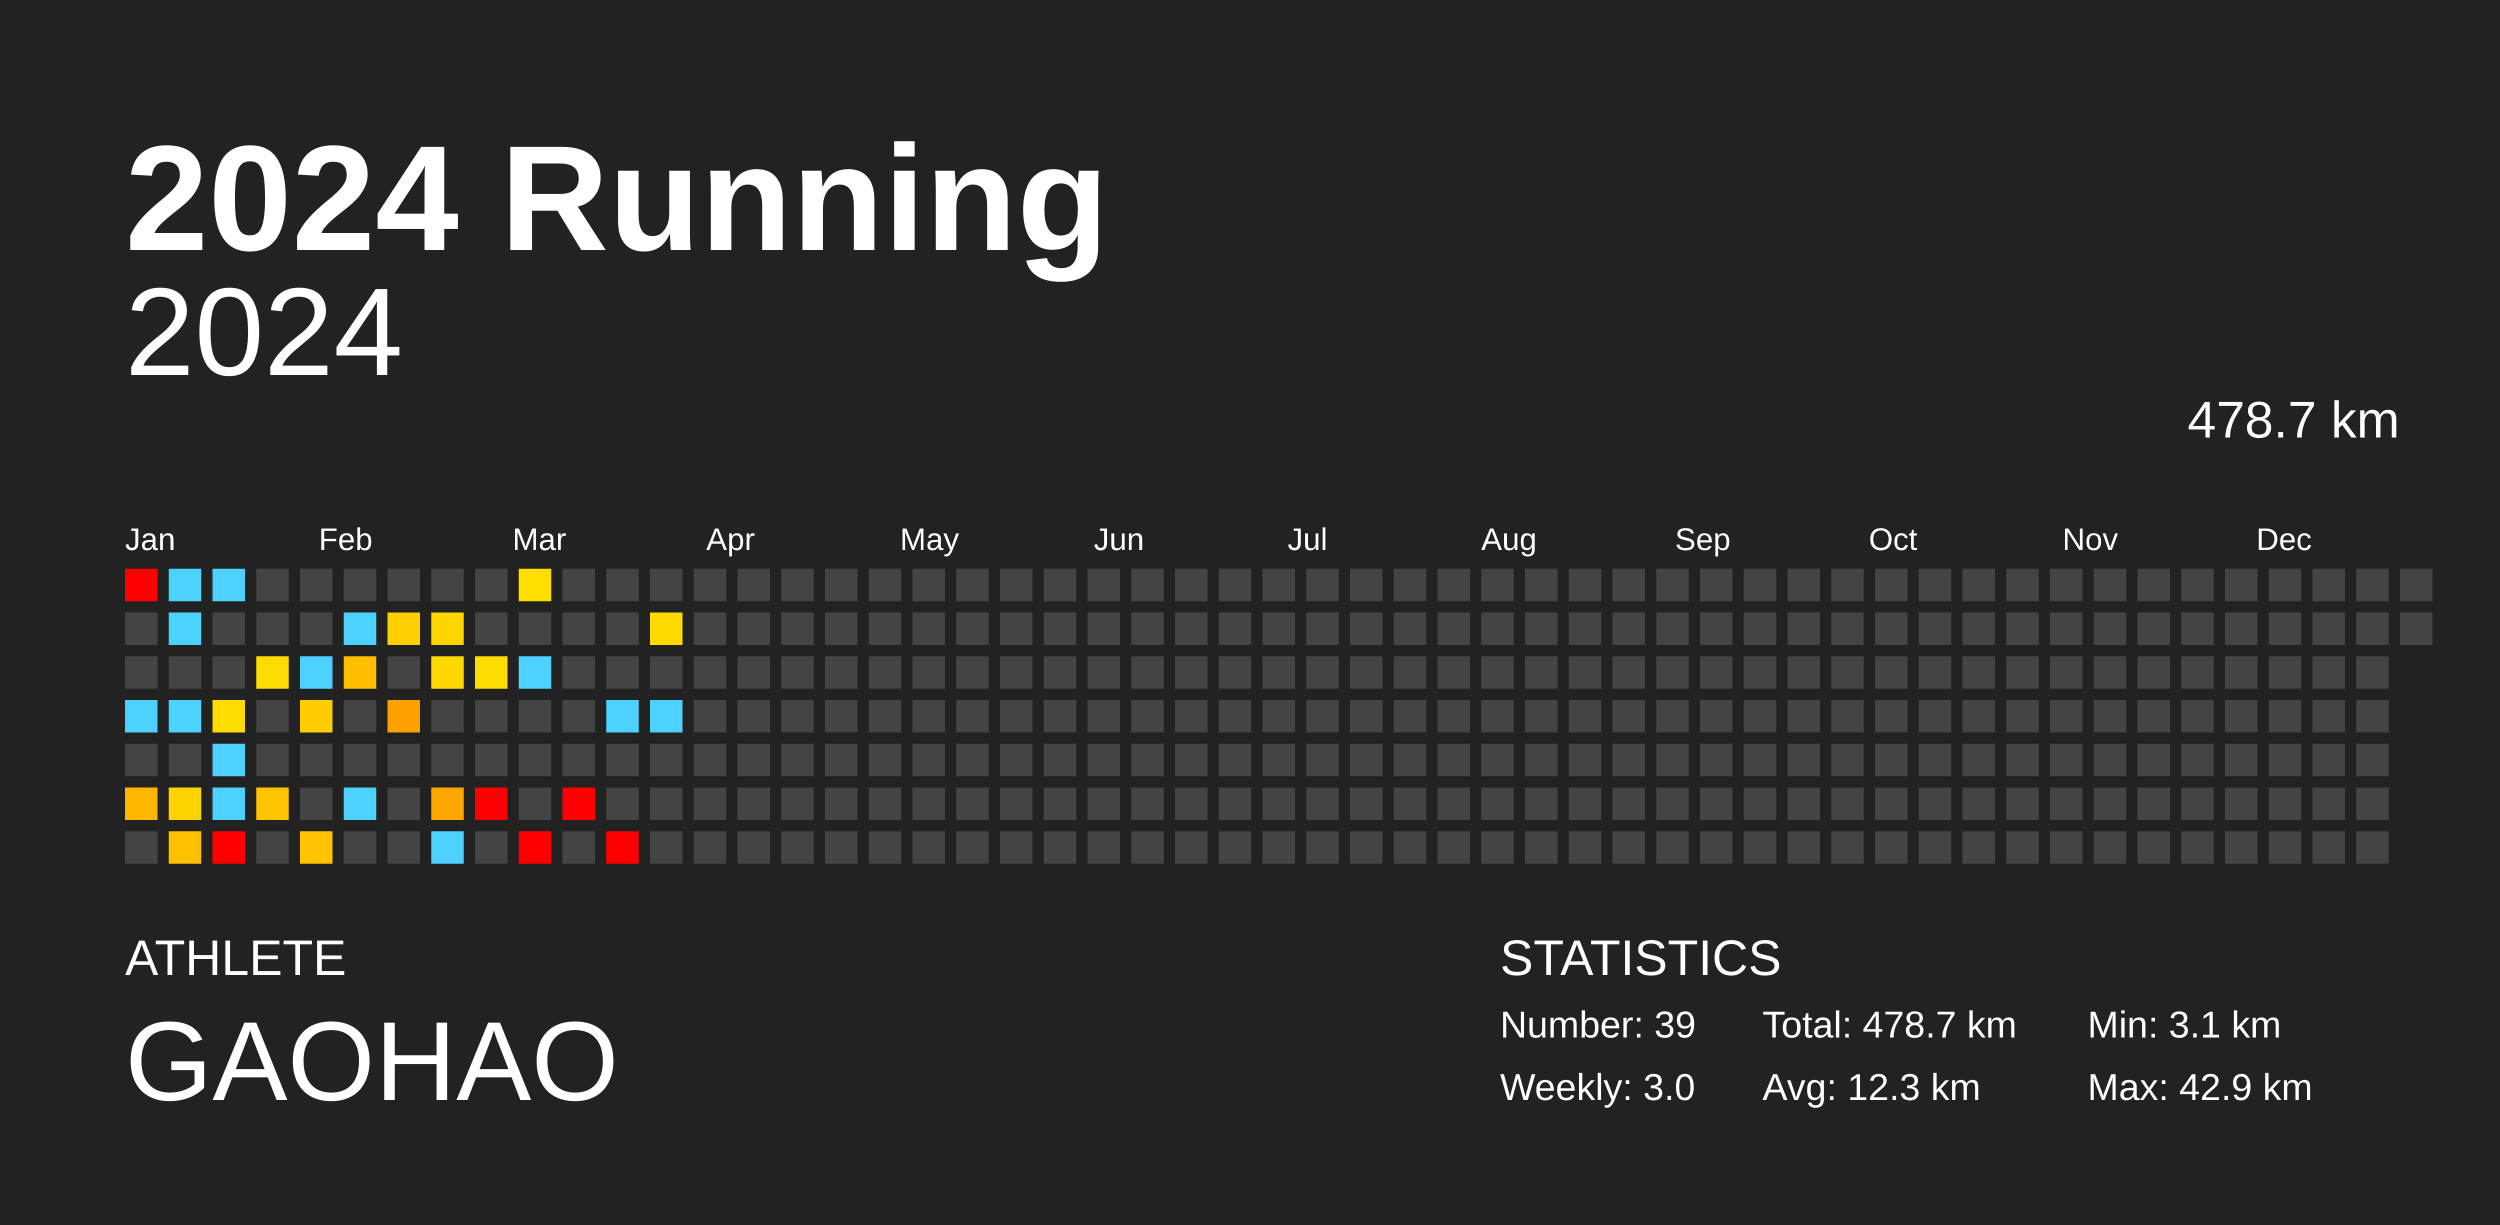
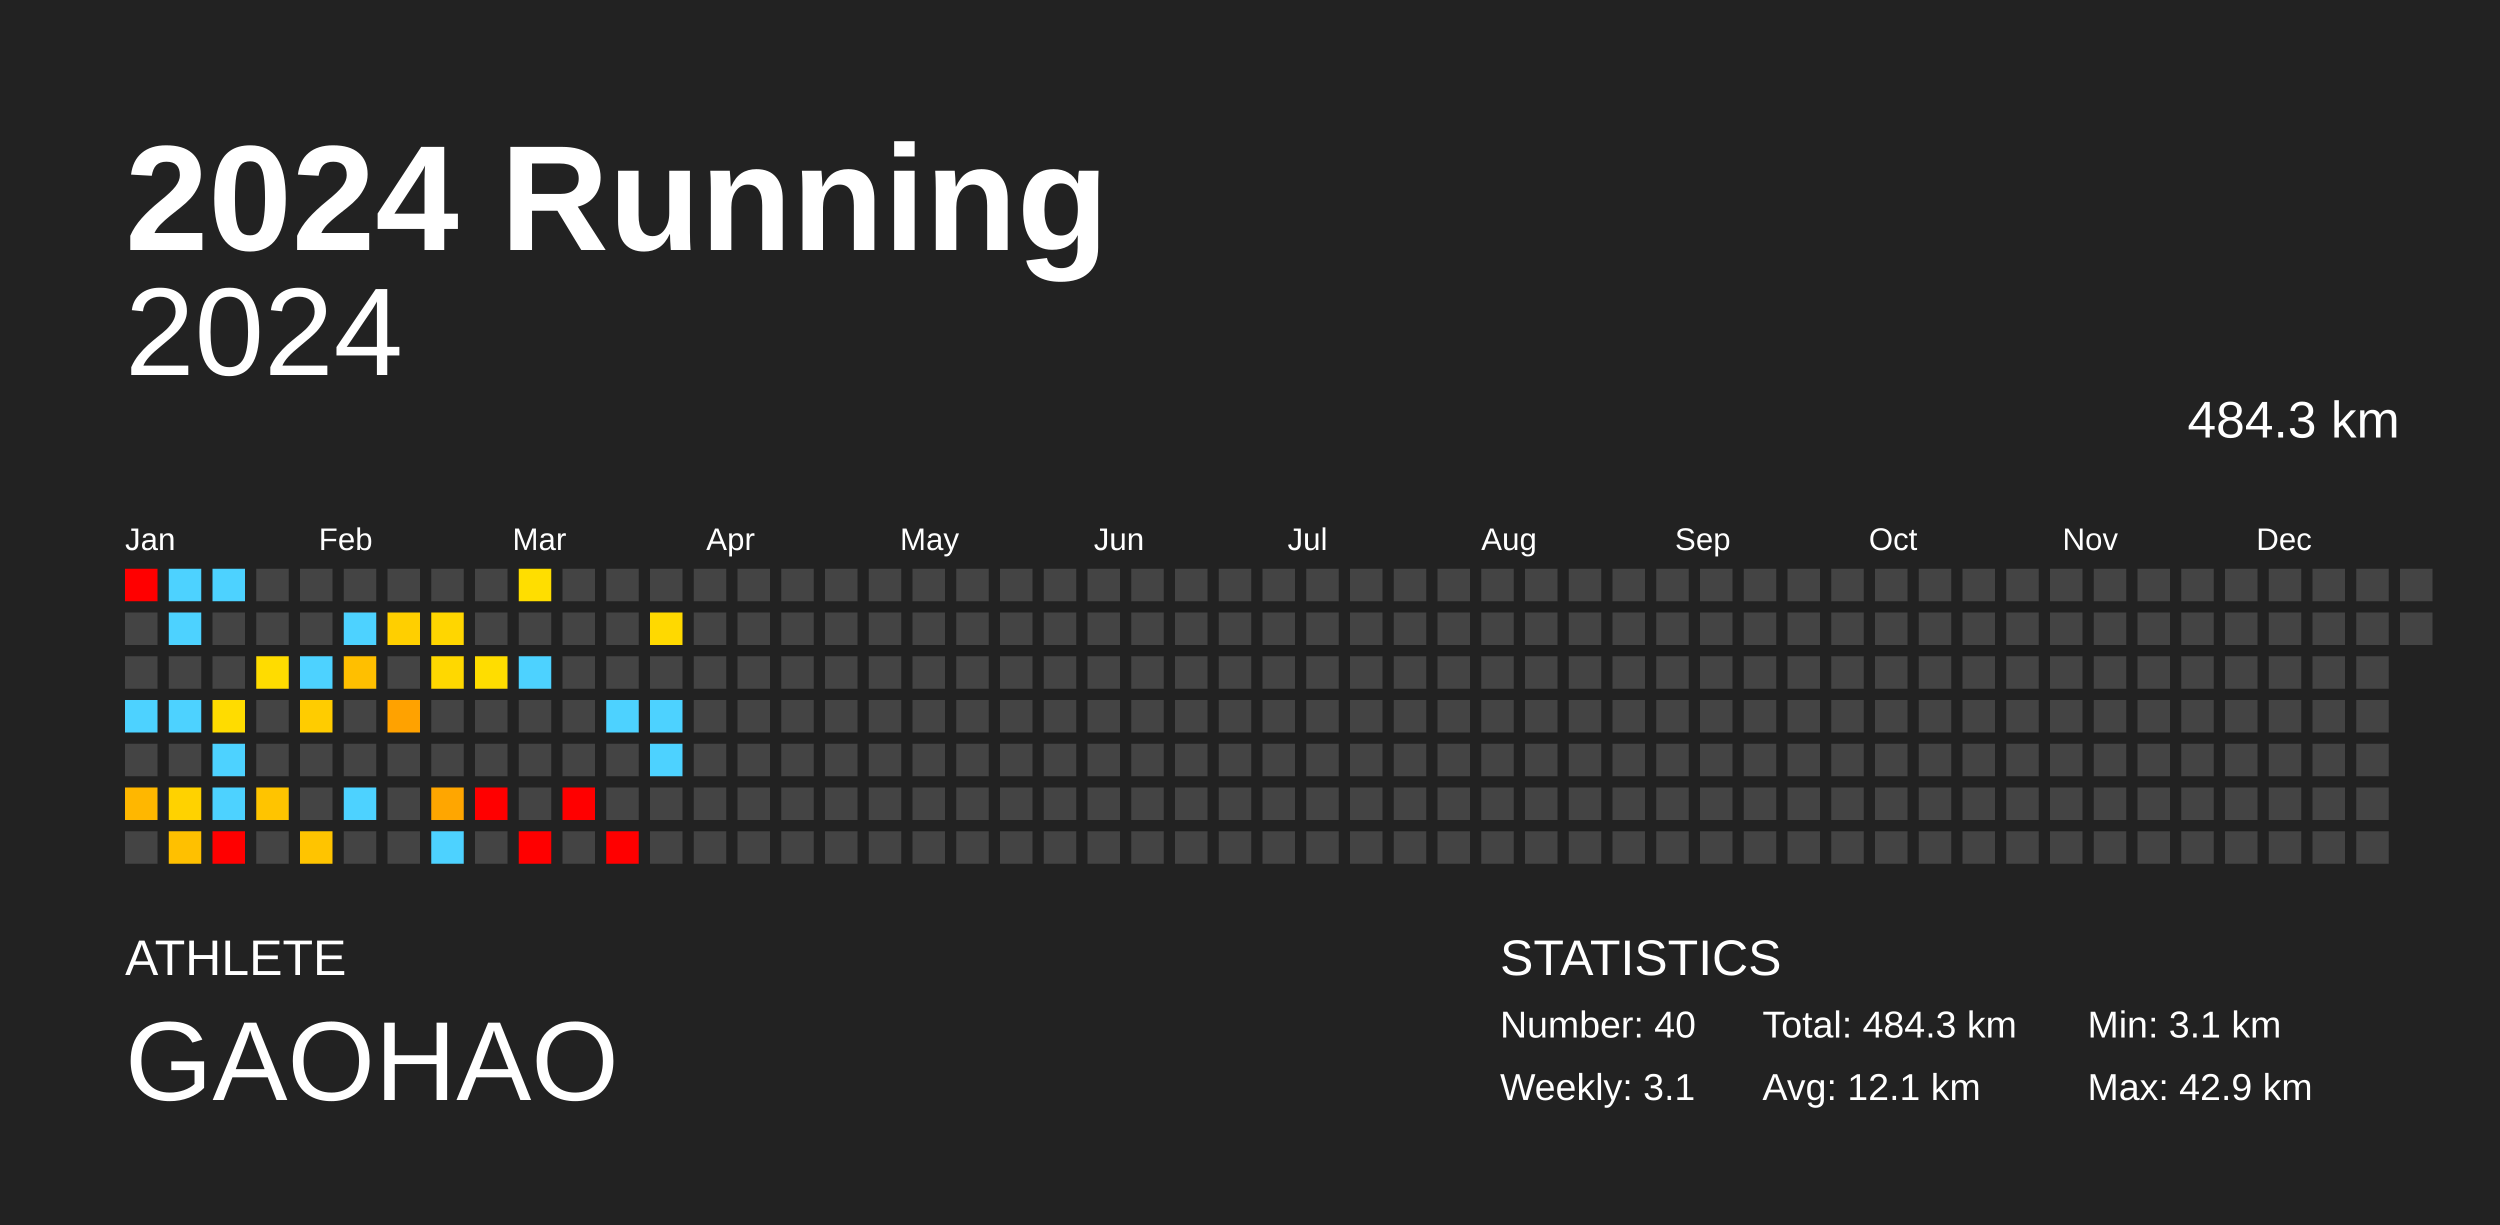
<svg xmlns="http://www.w3.org/2000/svg" baseProfile="full" height="98mm" version="1.1" viewBox="0,0,200,98" width="200mm">
  <defs />
  <rect fill="#222222" height="98" width="200" x="0" y="0" />
  <text fill="#FFFFFF" style="font-size:12px; font-family:Arial; font-weight:bold;" x="10" y="20">2024 Running</text>
  <text fill="#FFFFFF" style="font-size:4px; font-family:Arial" x="10" y="78">ATHLETE</text>
  <text fill="#FFFFFF" style="font-size:9px; font-family:Arial" x="10" y="88">GAOHAO</text>
  <text fill="#FFFFFF" style="font-size:4px; font-family:Arial" x="120" y="78">STATISTICS</text>
-   <text fill="#FFFFFF" style="font-size:3px; font-family:Arial" x="120" y="83">Number: 39</text>
-   <text fill="#FFFFFF" style="font-size:3px; font-family:Arial" x="120" y="88">Weekly: 3.0</text>
-   <text fill="#FFFFFF" style="font-size:3px; font-family:Arial" x="141" y="83">Total: 478.7 km</text>
-   <text fill="#FFFFFF" style="font-size:3px; font-family:Arial" x="141" y="88">Avg: 12.3 km</text>
+   <text fill="#FFFFFF" style="font-size:3px; font-family:Arial" x="120" y="83">Number: 40</text>
+   <text fill="#FFFFFF" style="font-size:3px; font-family:Arial" x="120" y="88">Weekly: 3.1</text>
+   <text fill="#FFFFFF" style="font-size:3px; font-family:Arial" x="141" y="83">Total: 484.3 km</text>
+   <text fill="#FFFFFF" style="font-size:3px; font-family:Arial" x="141" y="88">Avg: 12.1 km</text>
  <text fill="#FFFFFF" style="font-size:3px; font-family:Arial" x="167" y="83">Min: 3.1 km</text>
  <text fill="#FFFFFF" style="font-size:3px; font-family:Arial" x="167" y="88">Max: 42.9 km</text>
  <text alignment-baseline="hanging" fill="#FFFFFF" style="font-size:10.0px; font-family:Arial;" x="10" y="30">2024</text>
-   <text alignment-baseline="hanging" fill="#FFFFFF" style="font-size:4.125px; font-family:Arial;" x="175" y="35">478.7 km</text>
+   <text alignment-baseline="hanging" fill="#FFFFFF" style="font-size:4.125px; font-family:Arial;" x="175" y="35">484.3 km</text>
  <text fill="#FFFFFF" style="font-size:2.5px; font-family:Arial" x="10.0" y="44">Jan</text>
  <text fill="#FFFFFF" style="font-size:2.5px; font-family:Arial" x="25.5" y="44">Feb</text>
  <text fill="#FFFFFF" style="font-size:2.5px; font-family:Arial" x="41.0" y="44">Mar</text>
  <text fill="#FFFFFF" style="font-size:2.5px; font-family:Arial" x="56.5" y="44">Apr</text>
  <text fill="#FFFFFF" style="font-size:2.5px; font-family:Arial" x="72.0" y="44">May</text>
  <text fill="#FFFFFF" style="font-size:2.5px; font-family:Arial" x="87.5" y="44">Jun</text>
  <text fill="#FFFFFF" style="font-size:2.5px; font-family:Arial" x="103.0" y="44">Jul</text>
  <text fill="#FFFFFF" style="font-size:2.5px; font-family:Arial" x="118.5" y="44">Aug</text>
  <text fill="#FFFFFF" style="font-size:2.5px; font-family:Arial" x="134.0" y="44">Sep</text>
  <text fill="#FFFFFF" style="font-size:2.5px; font-family:Arial" x="149.5" y="44">Oct</text>
  <text fill="#FFFFFF" style="font-size:2.5px; font-family:Arial" x="165.0" y="44">Nov</text>
  <text fill="#FFFFFF" style="font-size:2.5px; font-family:Arial" x="180.5" y="44">Dec</text>
  <rect fill="red" height="2.6" width="2.6" x="10.0" y="45.5" />
  <rect fill="#444444" height="2.6" width="2.6" x="10.0" y="49.0" />
  <rect fill="#444444" height="2.6" width="2.6" x="10.0" y="52.5" />
  <rect fill="#4dd2ff" height="2.6" width="2.6" x="10.0" y="56.0" />
  <rect fill="#444444" height="2.6" width="2.6" x="10.0" y="59.5" />
  <rect fill="#ffb700" height="2.6" width="2.6" x="10.0" y="63.0" />
  <rect fill="#444444" height="2.6" width="2.6" x="10.0" y="66.5" />
  <rect fill="#4dd2ff" height="2.6" width="2.6" x="13.5" y="45.5" />
  <rect fill="#4dd2ff" height="2.6" width="2.6" x="13.5" y="49.0" />
  <rect fill="#444444" height="2.6" width="2.6" x="13.5" y="52.5" />
  <rect fill="#4dd2ff" height="2.6" width="2.6" x="13.5" y="56.0" />
  <rect fill="#444444" height="2.6" width="2.6" x="13.5" y="59.5" />
  <rect fill="#ffd200" height="2.6" width="2.6" x="13.5" y="63.0" />
  <rect fill="#ffc000" height="2.6" width="2.6" x="13.5" y="66.5" />
  <rect fill="#4dd2ff" height="2.6" width="2.6" x="17.0" y="45.5" />
  <rect fill="#444444" height="2.6" width="2.6" x="17.0" y="49.0" />
  <rect fill="#444444" height="2.6" width="2.6" x="17.0" y="52.5" />
  <rect fill="#ffdc00" height="2.6" width="2.6" x="17.0" y="56.0" />
  <rect fill="#4dd2ff" height="2.6" width="2.6" x="17.0" y="59.5" />
  <rect fill="#4dd2ff" height="2.6" width="2.6" x="17.0" y="63.0" />
  <rect fill="red" height="2.6" width="2.6" x="17.0" y="66.5" />
  <rect fill="#444444" height="2.6" width="2.6" x="20.5" y="45.5" />
  <rect fill="#444444" height="2.6" width="2.6" x="20.5" y="49.0" />
  <rect fill="#ffdc00" height="2.6" width="2.6" x="20.5" y="52.5" />
  <rect fill="#444444" height="2.6" width="2.6" x="20.5" y="56.0" />
  <rect fill="#444444" height="2.6" width="2.6" x="20.5" y="59.5" />
  <rect fill="#ffc400" height="2.6" width="2.6" x="20.5" y="63.0" />
  <rect fill="#444444" height="2.6" width="2.6" x="20.5" y="66.5" />
  <rect fill="#444444" height="2.6" width="2.6" x="24.0" y="45.5" />
  <rect fill="#444444" height="2.6" width="2.6" x="24.0" y="49.0" />
  <rect fill="#4dd2ff" height="2.6" width="2.6" x="24.0" y="52.5" />
  <rect fill="#ffcc00" height="2.6" width="2.6" x="24.0" y="56.0" />
  <rect fill="#444444" height="2.6" width="2.6" x="24.0" y="59.5" />
  <rect fill="#444444" height="2.6" width="2.6" x="24.0" y="63.0" />
  <rect fill="#ffc400" height="2.6" width="2.6" x="24.0" y="66.5" />
  <rect fill="#444444" height="2.6" width="2.6" x="27.5" y="45.5" />
  <rect fill="#4dd2ff" height="2.6" width="2.6" x="27.5" y="49.0" />
  <rect fill="#ffbf00" height="2.6" width="2.6" x="27.5" y="52.5" />
  <rect fill="#444444" height="2.6" width="2.6" x="27.5" y="56.0" />
  <rect fill="#444444" height="2.6" width="2.6" x="27.5" y="59.5" />
  <rect fill="#4dd2ff" height="2.6" width="2.6" x="27.5" y="63.0" />
  <rect fill="#444444" height="2.6" width="2.6" x="27.5" y="66.5" />
  <rect fill="#444444" height="2.6" width="2.6" x="31.0" y="45.5" />
  <rect fill="#ffcf00" height="2.6" width="2.6" x="31.0" y="49.0" />
  <rect fill="#444444" height="2.6" width="2.6" x="31.0" y="52.5" />
  <rect fill="#ffa200" height="2.6" width="2.6" x="31.0" y="56.0" />
  <rect fill="#444444" height="2.6" width="2.6" x="31.0" y="59.5" />
  <rect fill="#444444" height="2.6" width="2.6" x="31.0" y="63.0" />
  <rect fill="#444444" height="2.6" width="2.6" x="31.0" y="66.5" />
  <rect fill="#444444" height="2.6" width="2.6" x="34.5" y="45.5" />
  <rect fill="#ffd600" height="2.6" width="2.6" x="34.5" y="49.0" />
  <rect fill="#ffd800" height="2.6" width="2.6" x="34.5" y="52.5" />
  <rect fill="#444444" height="2.6" width="2.6" x="34.5" y="56.0" />
  <rect fill="#444444" height="2.6" width="2.6" x="34.5" y="59.5" />
  <rect fill="#ffa600" height="2.6" width="2.6" x="34.5" y="63.0" />
  <rect fill="#4dd2ff" height="2.6" width="2.6" x="34.5" y="66.5" />
  <rect fill="#444444" height="2.6" width="2.6" x="38.0" y="45.5" />
  <rect fill="#444444" height="2.6" width="2.6" x="38.0" y="49.0" />
  <rect fill="#ffdd00" height="2.6" width="2.6" x="38.0" y="52.5" />
  <rect fill="#444444" height="2.6" width="2.6" x="38.0" y="56.0" />
  <rect fill="#444444" height="2.6" width="2.6" x="38.0" y="59.5" />
  <rect fill="red" height="2.6" width="2.6" x="38.0" y="63.0" />
  <rect fill="#444444" height="2.6" width="2.6" x="38.0" y="66.5" />
  <rect fill="#ffde00" height="2.6" width="2.6" x="41.5" y="45.5" />
  <rect fill="#444444" height="2.6" width="2.6" x="41.5" y="49.0" />
  <rect fill="#4dd2ff" height="2.6" width="2.6" x="41.5" y="52.5" />
  <rect fill="#444444" height="2.6" width="2.6" x="41.5" y="56.0" />
  <rect fill="#444444" height="2.6" width="2.6" x="41.5" y="59.5" />
  <rect fill="#444444" height="2.6" width="2.6" x="41.5" y="63.0" />
  <rect fill="red" height="2.6" width="2.6" x="41.5" y="66.5" />
  <rect fill="#444444" height="2.6" width="2.6" x="45.0" y="45.5" />
  <rect fill="#444444" height="2.6" width="2.6" x="45.0" y="49.0" />
  <rect fill="#444444" height="2.6" width="2.6" x="45.0" y="52.5" />
  <rect fill="#444444" height="2.6" width="2.6" x="45.0" y="56.0" />
  <rect fill="#444444" height="2.6" width="2.6" x="45.0" y="59.5" />
  <rect fill="red" height="2.6" width="2.6" x="45.0" y="63.0" />
  <rect fill="#444444" height="2.6" width="2.6" x="45.0" y="66.5" />
  <rect fill="#444444" height="2.6" width="2.6" x="48.5" y="45.5" />
  <rect fill="#444444" height="2.6" width="2.6" x="48.5" y="49.0" />
  <rect fill="#444444" height="2.6" width="2.6" x="48.5" y="52.5" />
  <rect fill="#4dd2ff" height="2.6" width="2.6" x="48.5" y="56.0" />
  <rect fill="#444444" height="2.6" width="2.6" x="48.5" y="59.5" />
  <rect fill="#444444" height="2.6" width="2.6" x="48.5" y="63.0" />
  <rect fill="red" height="2.6" width="2.6" x="48.5" y="66.5" />
  <rect fill="#444444" height="2.6" width="2.6" x="52.0" y="45.5" />
  <rect fill="#ffd900" height="2.6" width="2.6" x="52.0" y="49.0" />
  <rect fill="#444444" height="2.6" width="2.6" x="52.0" y="52.5" />
  <rect fill="#4dd2ff" height="2.6" width="2.6" x="52.0" y="56.0" />
-   <rect fill="#444444" height="2.6" width="2.6" x="52.0" y="59.5" />
+   <rect fill="#4dd2ff" height="2.6" width="2.6" x="52.0" y="59.5" />
  <rect fill="#444444" height="2.6" width="2.6" x="52.0" y="63.0" />
  <rect fill="#444444" height="2.6" width="2.6" x="52.0" y="66.5" />
  <rect fill="#444444" height="2.6" width="2.6" x="55.5" y="45.5" />
  <rect fill="#444444" height="2.6" width="2.6" x="55.5" y="49.0" />
  <rect fill="#444444" height="2.6" width="2.6" x="55.5" y="52.5" />
  <rect fill="#444444" height="2.6" width="2.6" x="55.5" y="56.0" />
  <rect fill="#444444" height="2.6" width="2.6" x="55.5" y="59.5" />
  <rect fill="#444444" height="2.6" width="2.6" x="55.5" y="63.0" />
  <rect fill="#444444" height="2.6" width="2.6" x="55.5" y="66.5" />
  <rect fill="#444444" height="2.6" width="2.6" x="59.0" y="45.5" />
  <rect fill="#444444" height="2.6" width="2.6" x="59.0" y="49.0" />
  <rect fill="#444444" height="2.6" width="2.6" x="59.0" y="52.5" />
  <rect fill="#444444" height="2.6" width="2.6" x="59.0" y="56.0" />
  <rect fill="#444444" height="2.6" width="2.6" x="59.0" y="59.5" />
  <rect fill="#444444" height="2.6" width="2.6" x="59.0" y="63.0" />
  <rect fill="#444444" height="2.6" width="2.6" x="59.0" y="66.5" />
  <rect fill="#444444" height="2.6" width="2.6" x="62.5" y="45.5" />
  <rect fill="#444444" height="2.6" width="2.6" x="62.5" y="49.0" />
  <rect fill="#444444" height="2.6" width="2.6" x="62.5" y="52.5" />
  <rect fill="#444444" height="2.6" width="2.6" x="62.5" y="56.0" />
  <rect fill="#444444" height="2.6" width="2.6" x="62.5" y="59.5" />
  <rect fill="#444444" height="2.6" width="2.6" x="62.5" y="63.0" />
  <rect fill="#444444" height="2.6" width="2.6" x="62.5" y="66.5" />
  <rect fill="#444444" height="2.6" width="2.6" x="66.0" y="45.5" />
  <rect fill="#444444" height="2.6" width="2.6" x="66.0" y="49.0" />
  <rect fill="#444444" height="2.6" width="2.6" x="66.0" y="52.5" />
  <rect fill="#444444" height="2.6" width="2.6" x="66.0" y="56.0" />
  <rect fill="#444444" height="2.6" width="2.6" x="66.0" y="59.5" />
  <rect fill="#444444" height="2.6" width="2.6" x="66.0" y="63.0" />
  <rect fill="#444444" height="2.6" width="2.6" x="66.0" y="66.5" />
  <rect fill="#444444" height="2.6" width="2.6" x="69.5" y="45.5" />
  <rect fill="#444444" height="2.6" width="2.6" x="69.5" y="49.0" />
  <rect fill="#444444" height="2.6" width="2.6" x="69.5" y="52.5" />
  <rect fill="#444444" height="2.6" width="2.6" x="69.5" y="56.0" />
  <rect fill="#444444" height="2.6" width="2.6" x="69.5" y="59.5" />
  <rect fill="#444444" height="2.6" width="2.6" x="69.5" y="63.0" />
  <rect fill="#444444" height="2.6" width="2.6" x="69.5" y="66.5" />
  <rect fill="#444444" height="2.6" width="2.6" x="73.0" y="45.5" />
  <rect fill="#444444" height="2.6" width="2.6" x="73.0" y="49.0" />
  <rect fill="#444444" height="2.6" width="2.6" x="73.0" y="52.5" />
  <rect fill="#444444" height="2.6" width="2.6" x="73.0" y="56.0" />
  <rect fill="#444444" height="2.6" width="2.6" x="73.0" y="59.5" />
  <rect fill="#444444" height="2.6" width="2.6" x="73.0" y="63.0" />
  <rect fill="#444444" height="2.6" width="2.6" x="73.0" y="66.5" />
  <rect fill="#444444" height="2.6" width="2.6" x="76.5" y="45.5" />
  <rect fill="#444444" height="2.6" width="2.6" x="76.5" y="49.0" />
  <rect fill="#444444" height="2.6" width="2.6" x="76.5" y="52.5" />
  <rect fill="#444444" height="2.6" width="2.6" x="76.5" y="56.0" />
  <rect fill="#444444" height="2.6" width="2.6" x="76.5" y="59.5" />
  <rect fill="#444444" height="2.6" width="2.6" x="76.5" y="63.0" />
  <rect fill="#444444" height="2.6" width="2.6" x="76.5" y="66.5" />
  <rect fill="#444444" height="2.6" width="2.6" x="80.0" y="45.5" />
  <rect fill="#444444" height="2.6" width="2.6" x="80.0" y="49.0" />
  <rect fill="#444444" height="2.6" width="2.6" x="80.0" y="52.5" />
  <rect fill="#444444" height="2.6" width="2.6" x="80.0" y="56.0" />
  <rect fill="#444444" height="2.6" width="2.6" x="80.0" y="59.5" />
  <rect fill="#444444" height="2.6" width="2.6" x="80.0" y="63.0" />
  <rect fill="#444444" height="2.6" width="2.6" x="80.0" y="66.5" />
  <rect fill="#444444" height="2.6" width="2.6" x="83.5" y="45.5" />
  <rect fill="#444444" height="2.6" width="2.6" x="83.5" y="49.0" />
  <rect fill="#444444" height="2.6" width="2.6" x="83.5" y="52.5" />
  <rect fill="#444444" height="2.6" width="2.6" x="83.5" y="56.0" />
  <rect fill="#444444" height="2.6" width="2.6" x="83.5" y="59.5" />
  <rect fill="#444444" height="2.6" width="2.6" x="83.5" y="63.0" />
  <rect fill="#444444" height="2.6" width="2.6" x="83.5" y="66.5" />
  <rect fill="#444444" height="2.6" width="2.6" x="87.0" y="45.5" />
  <rect fill="#444444" height="2.6" width="2.6" x="87.0" y="49.0" />
  <rect fill="#444444" height="2.6" width="2.6" x="87.0" y="52.5" />
  <rect fill="#444444" height="2.6" width="2.6" x="87.0" y="56.0" />
  <rect fill="#444444" height="2.6" width="2.6" x="87.0" y="59.5" />
  <rect fill="#444444" height="2.6" width="2.6" x="87.0" y="63.0" />
  <rect fill="#444444" height="2.6" width="2.6" x="87.0" y="66.5" />
  <rect fill="#444444" height="2.6" width="2.6" x="90.5" y="45.5" />
  <rect fill="#444444" height="2.6" width="2.6" x="90.5" y="49.0" />
  <rect fill="#444444" height="2.6" width="2.6" x="90.5" y="52.5" />
  <rect fill="#444444" height="2.6" width="2.6" x="90.5" y="56.0" />
  <rect fill="#444444" height="2.6" width="2.6" x="90.5" y="59.5" />
  <rect fill="#444444" height="2.6" width="2.6" x="90.5" y="63.0" />
  <rect fill="#444444" height="2.6" width="2.6" x="90.5" y="66.5" />
  <rect fill="#444444" height="2.6" width="2.6" x="94.0" y="45.5" />
  <rect fill="#444444" height="2.6" width="2.6" x="94.0" y="49.0" />
  <rect fill="#444444" height="2.6" width="2.6" x="94.0" y="52.5" />
  <rect fill="#444444" height="2.6" width="2.6" x="94.0" y="56.0" />
  <rect fill="#444444" height="2.6" width="2.6" x="94.0" y="59.5" />
  <rect fill="#444444" height="2.6" width="2.6" x="94.0" y="63.0" />
  <rect fill="#444444" height="2.6" width="2.6" x="94.0" y="66.5" />
  <rect fill="#444444" height="2.6" width="2.6" x="97.5" y="45.5" />
  <rect fill="#444444" height="2.6" width="2.6" x="97.5" y="49.0" />
  <rect fill="#444444" height="2.6" width="2.6" x="97.5" y="52.5" />
  <rect fill="#444444" height="2.6" width="2.6" x="97.5" y="56.0" />
  <rect fill="#444444" height="2.6" width="2.6" x="97.5" y="59.5" />
  <rect fill="#444444" height="2.6" width="2.6" x="97.5" y="63.0" />
  <rect fill="#444444" height="2.6" width="2.6" x="97.5" y="66.5" />
  <rect fill="#444444" height="2.6" width="2.6" x="101.0" y="45.5" />
  <rect fill="#444444" height="2.6" width="2.6" x="101.0" y="49.0" />
  <rect fill="#444444" height="2.6" width="2.6" x="101.0" y="52.5" />
  <rect fill="#444444" height="2.6" width="2.6" x="101.0" y="56.0" />
  <rect fill="#444444" height="2.6" width="2.6" x="101.0" y="59.5" />
  <rect fill="#444444" height="2.6" width="2.6" x="101.0" y="63.0" />
  <rect fill="#444444" height="2.6" width="2.6" x="101.0" y="66.5" />
  <rect fill="#444444" height="2.6" width="2.6" x="104.5" y="45.5" />
  <rect fill="#444444" height="2.6" width="2.6" x="104.5" y="49.0" />
  <rect fill="#444444" height="2.6" width="2.6" x="104.5" y="52.5" />
  <rect fill="#444444" height="2.6" width="2.6" x="104.5" y="56.0" />
  <rect fill="#444444" height="2.6" width="2.6" x="104.5" y="59.5" />
  <rect fill="#444444" height="2.6" width="2.6" x="104.5" y="63.0" />
  <rect fill="#444444" height="2.6" width="2.6" x="104.5" y="66.5" />
  <rect fill="#444444" height="2.6" width="2.6" x="108.0" y="45.5" />
  <rect fill="#444444" height="2.6" width="2.6" x="108.0" y="49.0" />
  <rect fill="#444444" height="2.6" width="2.6" x="108.0" y="52.5" />
  <rect fill="#444444" height="2.6" width="2.6" x="108.0" y="56.0" />
  <rect fill="#444444" height="2.6" width="2.6" x="108.0" y="59.5" />
  <rect fill="#444444" height="2.6" width="2.6" x="108.0" y="63.0" />
  <rect fill="#444444" height="2.6" width="2.6" x="108.0" y="66.5" />
  <rect fill="#444444" height="2.6" width="2.6" x="111.5" y="45.5" />
  <rect fill="#444444" height="2.6" width="2.6" x="111.5" y="49.0" />
  <rect fill="#444444" height="2.6" width="2.6" x="111.5" y="52.5" />
  <rect fill="#444444" height="2.6" width="2.6" x="111.5" y="56.0" />
  <rect fill="#444444" height="2.6" width="2.6" x="111.5" y="59.5" />
  <rect fill="#444444" height="2.6" width="2.6" x="111.5" y="63.0" />
  <rect fill="#444444" height="2.6" width="2.6" x="111.5" y="66.5" />
  <rect fill="#444444" height="2.6" width="2.6" x="115.0" y="45.5" />
  <rect fill="#444444" height="2.6" width="2.6" x="115.0" y="49.0" />
  <rect fill="#444444" height="2.6" width="2.6" x="115.0" y="52.5" />
  <rect fill="#444444" height="2.6" width="2.6" x="115.0" y="56.0" />
  <rect fill="#444444" height="2.6" width="2.6" x="115.0" y="59.5" />
  <rect fill="#444444" height="2.6" width="2.6" x="115.0" y="63.0" />
  <rect fill="#444444" height="2.6" width="2.6" x="115.0" y="66.5" />
  <rect fill="#444444" height="2.6" width="2.6" x="118.5" y="45.5" />
  <rect fill="#444444" height="2.6" width="2.6" x="118.5" y="49.0" />
  <rect fill="#444444" height="2.6" width="2.6" x="118.5" y="52.5" />
  <rect fill="#444444" height="2.6" width="2.6" x="118.5" y="56.0" />
  <rect fill="#444444" height="2.6" width="2.6" x="118.5" y="59.5" />
  <rect fill="#444444" height="2.6" width="2.6" x="118.5" y="63.0" />
  <rect fill="#444444" height="2.6" width="2.6" x="118.5" y="66.5" />
  <rect fill="#444444" height="2.6" width="2.6" x="122.0" y="45.5" />
  <rect fill="#444444" height="2.6" width="2.6" x="122.0" y="49.0" />
  <rect fill="#444444" height="2.6" width="2.6" x="122.0" y="52.5" />
  <rect fill="#444444" height="2.6" width="2.6" x="122.0" y="56.0" />
  <rect fill="#444444" height="2.6" width="2.6" x="122.0" y="59.5" />
  <rect fill="#444444" height="2.6" width="2.6" x="122.0" y="63.0" />
  <rect fill="#444444" height="2.6" width="2.6" x="122.0" y="66.5" />
  <rect fill="#444444" height="2.6" width="2.6" x="125.5" y="45.5" />
  <rect fill="#444444" height="2.6" width="2.6" x="125.5" y="49.0" />
  <rect fill="#444444" height="2.6" width="2.6" x="125.5" y="52.5" />
  <rect fill="#444444" height="2.6" width="2.6" x="125.5" y="56.0" />
  <rect fill="#444444" height="2.6" width="2.6" x="125.5" y="59.5" />
  <rect fill="#444444" height="2.6" width="2.6" x="125.5" y="63.0" />
  <rect fill="#444444" height="2.6" width="2.6" x="125.5" y="66.5" />
  <rect fill="#444444" height="2.6" width="2.6" x="129.0" y="45.5" />
  <rect fill="#444444" height="2.6" width="2.6" x="129.0" y="49.0" />
  <rect fill="#444444" height="2.6" width="2.6" x="129.0" y="52.5" />
  <rect fill="#444444" height="2.6" width="2.6" x="129.0" y="56.0" />
  <rect fill="#444444" height="2.6" width="2.6" x="129.0" y="59.5" />
  <rect fill="#444444" height="2.6" width="2.6" x="129.0" y="63.0" />
  <rect fill="#444444" height="2.6" width="2.6" x="129.0" y="66.5" />
  <rect fill="#444444" height="2.6" width="2.6" x="132.5" y="45.5" />
  <rect fill="#444444" height="2.6" width="2.6" x="132.5" y="49.0" />
  <rect fill="#444444" height="2.6" width="2.6" x="132.5" y="52.5" />
  <rect fill="#444444" height="2.6" width="2.6" x="132.5" y="56.0" />
  <rect fill="#444444" height="2.6" width="2.6" x="132.5" y="59.5" />
  <rect fill="#444444" height="2.6" width="2.6" x="132.5" y="63.0" />
  <rect fill="#444444" height="2.6" width="2.6" x="132.5" y="66.5" />
  <rect fill="#444444" height="2.6" width="2.6" x="136.0" y="45.5" />
  <rect fill="#444444" height="2.6" width="2.6" x="136.0" y="49.0" />
  <rect fill="#444444" height="2.6" width="2.6" x="136.0" y="52.5" />
  <rect fill="#444444" height="2.6" width="2.6" x="136.0" y="56.0" />
  <rect fill="#444444" height="2.6" width="2.6" x="136.0" y="59.5" />
  <rect fill="#444444" height="2.6" width="2.6" x="136.0" y="63.0" />
  <rect fill="#444444" height="2.6" width="2.6" x="136.0" y="66.5" />
  <rect fill="#444444" height="2.6" width="2.6" x="139.5" y="45.5" />
  <rect fill="#444444" height="2.6" width="2.6" x="139.5" y="49.0" />
  <rect fill="#444444" height="2.6" width="2.6" x="139.5" y="52.5" />
  <rect fill="#444444" height="2.6" width="2.6" x="139.5" y="56.0" />
  <rect fill="#444444" height="2.6" width="2.6" x="139.5" y="59.5" />
  <rect fill="#444444" height="2.6" width="2.6" x="139.5" y="63.0" />
  <rect fill="#444444" height="2.6" width="2.6" x="139.5" y="66.5" />
  <rect fill="#444444" height="2.6" width="2.6" x="143.0" y="45.5" />
  <rect fill="#444444" height="2.6" width="2.6" x="143.0" y="49.0" />
  <rect fill="#444444" height="2.6" width="2.6" x="143.0" y="52.5" />
  <rect fill="#444444" height="2.6" width="2.6" x="143.0" y="56.0" />
  <rect fill="#444444" height="2.6" width="2.6" x="143.0" y="59.5" />
  <rect fill="#444444" height="2.6" width="2.6" x="143.0" y="63.0" />
  <rect fill="#444444" height="2.6" width="2.6" x="143.0" y="66.5" />
  <rect fill="#444444" height="2.6" width="2.6" x="146.5" y="45.5" />
  <rect fill="#444444" height="2.6" width="2.6" x="146.5" y="49.0" />
  <rect fill="#444444" height="2.6" width="2.6" x="146.5" y="52.5" />
  <rect fill="#444444" height="2.6" width="2.6" x="146.5" y="56.0" />
  <rect fill="#444444" height="2.6" width="2.6" x="146.5" y="59.5" />
  <rect fill="#444444" height="2.6" width="2.6" x="146.5" y="63.0" />
  <rect fill="#444444" height="2.6" width="2.6" x="146.5" y="66.5" />
  <rect fill="#444444" height="2.6" width="2.6" x="150.0" y="45.5" />
  <rect fill="#444444" height="2.6" width="2.6" x="150.0" y="49.0" />
  <rect fill="#444444" height="2.6" width="2.6" x="150.0" y="52.5" />
  <rect fill="#444444" height="2.6" width="2.6" x="150.0" y="56.0" />
  <rect fill="#444444" height="2.6" width="2.6" x="150.0" y="59.5" />
  <rect fill="#444444" height="2.6" width="2.6" x="150.0" y="63.0" />
  <rect fill="#444444" height="2.6" width="2.6" x="150.0" y="66.5" />
  <rect fill="#444444" height="2.6" width="2.6" x="153.5" y="45.5" />
  <rect fill="#444444" height="2.6" width="2.6" x="153.5" y="49.0" />
  <rect fill="#444444" height="2.6" width="2.6" x="153.5" y="52.5" />
  <rect fill="#444444" height="2.6" width="2.6" x="153.5" y="56.0" />
  <rect fill="#444444" height="2.6" width="2.6" x="153.5" y="59.5" />
  <rect fill="#444444" height="2.6" width="2.6" x="153.5" y="63.0" />
  <rect fill="#444444" height="2.6" width="2.6" x="153.5" y="66.5" />
  <rect fill="#444444" height="2.6" width="2.6" x="157.0" y="45.5" />
  <rect fill="#444444" height="2.6" width="2.6" x="157.0" y="49.0" />
  <rect fill="#444444" height="2.6" width="2.6" x="157.0" y="52.5" />
  <rect fill="#444444" height="2.6" width="2.6" x="157.0" y="56.0" />
  <rect fill="#444444" height="2.6" width="2.6" x="157.0" y="59.5" />
  <rect fill="#444444" height="2.6" width="2.6" x="157.0" y="63.0" />
  <rect fill="#444444" height="2.6" width="2.6" x="157.0" y="66.5" />
  <rect fill="#444444" height="2.6" width="2.6" x="160.5" y="45.5" />
  <rect fill="#444444" height="2.6" width="2.6" x="160.5" y="49.0" />
  <rect fill="#444444" height="2.6" width="2.6" x="160.5" y="52.5" />
  <rect fill="#444444" height="2.6" width="2.6" x="160.5" y="56.0" />
  <rect fill="#444444" height="2.6" width="2.6" x="160.5" y="59.5" />
  <rect fill="#444444" height="2.6" width="2.6" x="160.5" y="63.0" />
  <rect fill="#444444" height="2.6" width="2.6" x="160.5" y="66.5" />
  <rect fill="#444444" height="2.6" width="2.6" x="164.0" y="45.5" />
  <rect fill="#444444" height="2.6" width="2.6" x="164.0" y="49.0" />
  <rect fill="#444444" height="2.6" width="2.6" x="164.0" y="52.5" />
  <rect fill="#444444" height="2.6" width="2.6" x="164.0" y="56.0" />
  <rect fill="#444444" height="2.6" width="2.6" x="164.0" y="59.5" />
  <rect fill="#444444" height="2.6" width="2.6" x="164.0" y="63.0" />
  <rect fill="#444444" height="2.6" width="2.6" x="164.0" y="66.5" />
  <rect fill="#444444" height="2.6" width="2.6" x="167.5" y="45.5" />
  <rect fill="#444444" height="2.6" width="2.6" x="167.5" y="49.0" />
  <rect fill="#444444" height="2.6" width="2.6" x="167.5" y="52.5" />
  <rect fill="#444444" height="2.6" width="2.6" x="167.5" y="56.0" />
  <rect fill="#444444" height="2.6" width="2.6" x="167.5" y="59.5" />
  <rect fill="#444444" height="2.6" width="2.6" x="167.5" y="63.0" />
  <rect fill="#444444" height="2.6" width="2.6" x="167.5" y="66.5" />
  <rect fill="#444444" height="2.6" width="2.6" x="171.0" y="45.5" />
  <rect fill="#444444" height="2.6" width="2.6" x="171.0" y="49.0" />
  <rect fill="#444444" height="2.6" width="2.6" x="171.0" y="52.5" />
  <rect fill="#444444" height="2.6" width="2.6" x="171.0" y="56.0" />
  <rect fill="#444444" height="2.6" width="2.6" x="171.0" y="59.5" />
  <rect fill="#444444" height="2.6" width="2.6" x="171.0" y="63.0" />
  <rect fill="#444444" height="2.6" width="2.6" x="171.0" y="66.5" />
  <rect fill="#444444" height="2.6" width="2.6" x="174.5" y="45.5" />
  <rect fill="#444444" height="2.6" width="2.6" x="174.5" y="49.0" />
  <rect fill="#444444" height="2.6" width="2.6" x="174.5" y="52.5" />
  <rect fill="#444444" height="2.6" width="2.6" x="174.5" y="56.0" />
  <rect fill="#444444" height="2.6" width="2.6" x="174.5" y="59.5" />
  <rect fill="#444444" height="2.6" width="2.6" x="174.5" y="63.0" />
  <rect fill="#444444" height="2.6" width="2.6" x="174.5" y="66.5" />
  <rect fill="#444444" height="2.6" width="2.6" x="178.0" y="45.5" />
  <rect fill="#444444" height="2.6" width="2.6" x="178.0" y="49.0" />
  <rect fill="#444444" height="2.6" width="2.6" x="178.0" y="52.5" />
  <rect fill="#444444" height="2.6" width="2.6" x="178.0" y="56.0" />
  <rect fill="#444444" height="2.6" width="2.6" x="178.0" y="59.5" />
  <rect fill="#444444" height="2.6" width="2.6" x="178.0" y="63.0" />
  <rect fill="#444444" height="2.6" width="2.6" x="178.0" y="66.5" />
  <rect fill="#444444" height="2.6" width="2.6" x="181.5" y="45.5" />
  <rect fill="#444444" height="2.6" width="2.6" x="181.5" y="49.0" />
  <rect fill="#444444" height="2.6" width="2.6" x="181.5" y="52.5" />
  <rect fill="#444444" height="2.6" width="2.6" x="181.5" y="56.0" />
  <rect fill="#444444" height="2.6" width="2.6" x="181.5" y="59.5" />
  <rect fill="#444444" height="2.6" width="2.6" x="181.5" y="63.0" />
  <rect fill="#444444" height="2.6" width="2.6" x="181.5" y="66.5" />
  <rect fill="#444444" height="2.6" width="2.6" x="185.0" y="45.5" />
  <rect fill="#444444" height="2.6" width="2.6" x="185.0" y="49.0" />
  <rect fill="#444444" height="2.6" width="2.6" x="185.0" y="52.5" />
  <rect fill="#444444" height="2.6" width="2.6" x="185.0" y="56.0" />
  <rect fill="#444444" height="2.6" width="2.6" x="185.0" y="59.5" />
  <rect fill="#444444" height="2.6" width="2.6" x="185.0" y="63.0" />
  <rect fill="#444444" height="2.6" width="2.6" x="185.0" y="66.5" />
  <rect fill="#444444" height="2.6" width="2.6" x="188.5" y="45.5" />
  <rect fill="#444444" height="2.6" width="2.6" x="188.5" y="49.0" />
  <rect fill="#444444" height="2.6" width="2.6" x="188.5" y="52.5" />
  <rect fill="#444444" height="2.6" width="2.6" x="188.5" y="56.0" />
  <rect fill="#444444" height="2.6" width="2.6" x="188.5" y="59.5" />
  <rect fill="#444444" height="2.6" width="2.6" x="188.5" y="63.0" />
  <rect fill="#444444" height="2.6" width="2.6" x="188.5" y="66.5" />
  <rect fill="#444444" height="2.6" width="2.6" x="192.0" y="45.5" />
  <rect fill="#444444" height="2.6" width="2.6" x="192.0" y="49.0" />
</svg>
